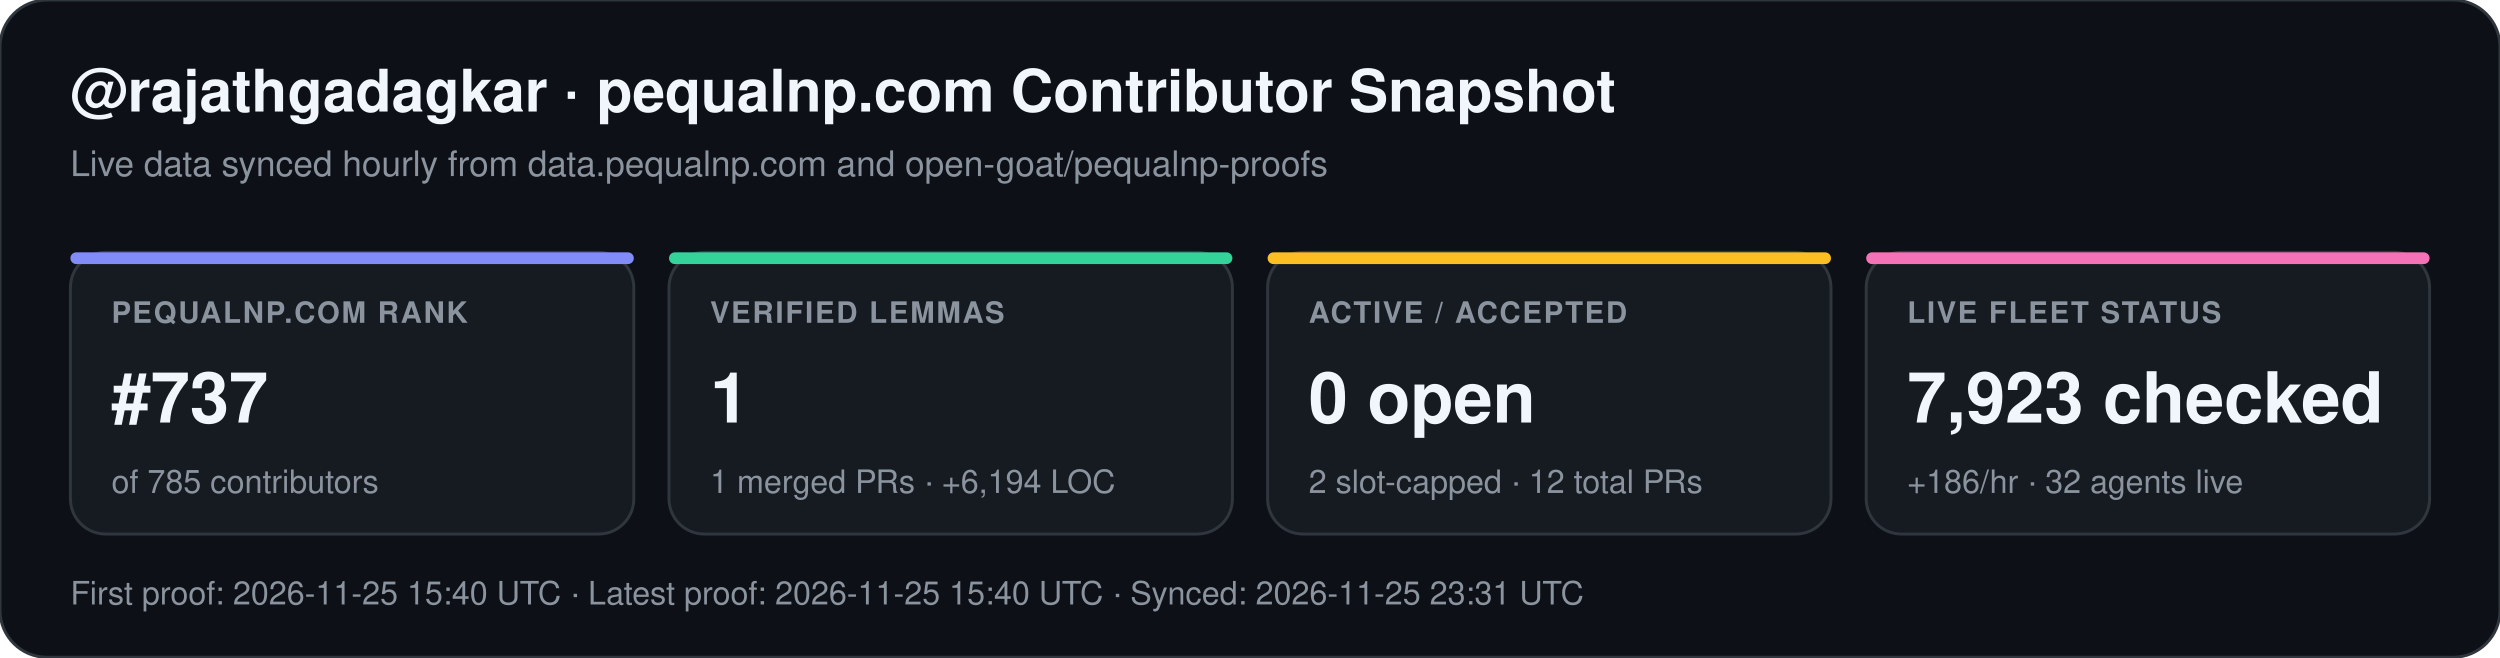
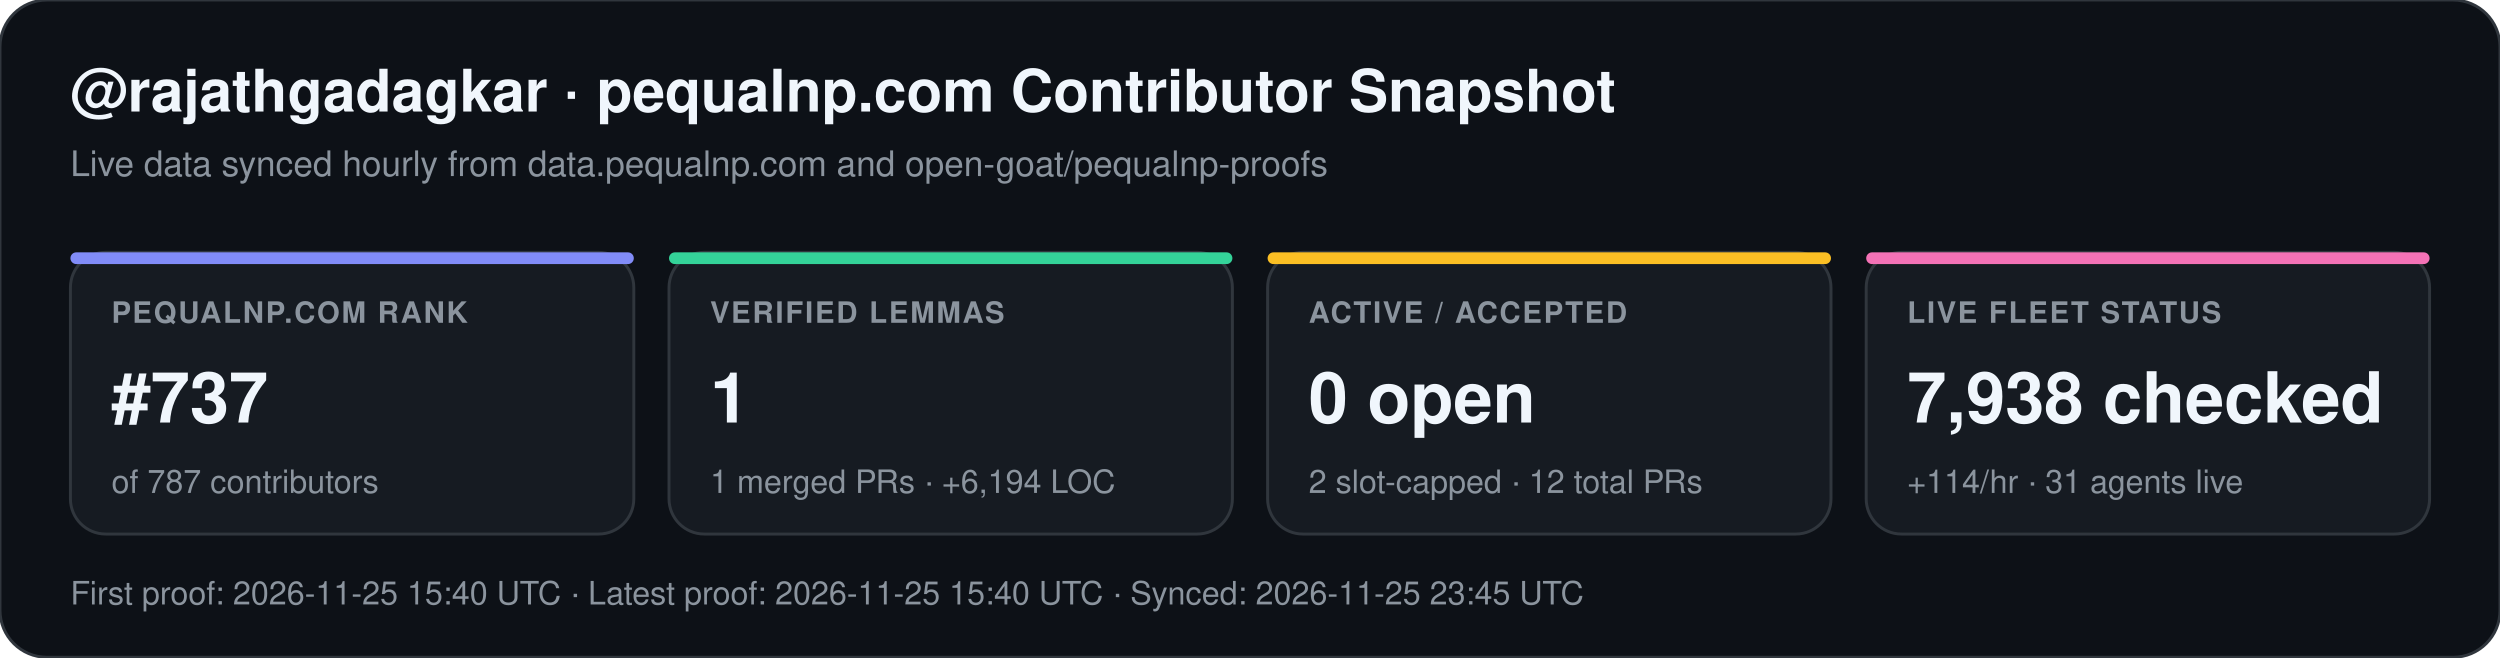
<svg xmlns="http://www.w3.org/2000/svg" width="852" height="224" viewBox="0 0 852 224" font-family="-apple-system,BlinkMacSystemFont,Segoe UI,Helvetica,Arial,sans-serif">
  <rect width="852" height="224" rx="16" fill="#0d1117" stroke="#30363d" stroke-width="1" />
  <text x="24" y="38" fill="#f0f6fc" font-size="20" font-weight="700">@rajathgadagkar · pequalnp.com Contributor Snapshot</text>
  <text x="24" y="60" fill="#8b949e" font-size="12">Live data synced hourly from data.pequalnp.com and open-goat/pequalnp-proofs</text>
  <rect x="24" y="86" width="192" height="96" rx="12" fill="#161b22" stroke="#30363d" stroke-width="1" />
  <rect x="24" y="86" width="192" height="4" rx="2" fill="#818cf8" />
  <text x="38" y="110" fill="#8b949e" font-size="10" font-weight="600" letter-spacing="0.6">PEQUALNP.COM RANK</text>
  <text x="38" y="144" fill="#f0f6fc" font-size="24" font-weight="700">#737</text>
-   <text x="38" y="168" fill="#8b949e" font-size="11">of 785 contributors</text>
+   <text x="38" y="168" fill="#8b949e" font-size="11">of 787 contributors</text>
  <rect x="228" y="86" width="192" height="96" rx="12" fill="#161b22" stroke="#30363d" stroke-width="1" />
  <rect x="228" y="86" width="192" height="4" rx="2" fill="#34d399" />
  <text x="242" y="110" fill="#8b949e" font-size="10" font-weight="600" letter-spacing="0.6">VERIFIED LEMMAS</text>
  <text x="242" y="144" fill="#f0f6fc" font-size="24" font-weight="700">1</text>
  <text x="242" y="168" fill="#8b949e" font-size="11">1 merged PRs · +6,194 LOC</text>
  <rect x="432" y="86" width="192" height="96" rx="12" fill="#161b22" stroke="#30363d" stroke-width="1" />
  <rect x="432" y="86" width="192" height="4" rx="2" fill="#fbbf24" />
  <text x="446" y="110" fill="#8b949e" font-size="10" font-weight="600" letter-spacing="0.6">ACTIVE / ACCEPTED</text>
  <text x="446" y="144" fill="#f0f6fc" font-size="24" font-weight="700">0 open</text>
  <text x="446" y="168" fill="#8b949e" font-size="11">2 slot-capped · 12 total PRs</text>
  <rect x="636" y="86" width="192" height="96" rx="12" fill="#161b22" stroke="#30363d" stroke-width="1" />
  <rect x="636" y="86" width="192" height="4" rx="2" fill="#f472b6" />
  <text x="650" y="110" fill="#8b949e" font-size="10" font-weight="600" letter-spacing="0.6">LIVE FLEET STATUS</text>
-   <text x="650" y="144" fill="#f0f6fc" font-size="24" font-weight="700">7,923 checked</text>
-   <text x="650" y="168" fill="#8b949e" font-size="11">+186/hr · 32 agents live</text>
-   <text x="24" y="206" fill="#8b949e" font-size="11">First proof: 2026-11-25 15:40 UTC  ·  Latest proof: 2026-11-25 15:40 UTC  ·  Synced: 2026-11-25 23:31 UTC</text>
+   <text x="650" y="144" fill="#f0f6fc" font-size="24" font-weight="700">7,938 checked</text>
+   <text x="650" y="168" fill="#8b949e" font-size="11">+114/hr · 31 agents live</text>
+   <text x="24" y="206" fill="#8b949e" font-size="11">First proof: 2026-11-25 15:40 UTC  ·  Latest proof: 2026-11-25 15:40 UTC  ·  Synced: 2026-11-25 23:45 UTC</text>
</svg>
